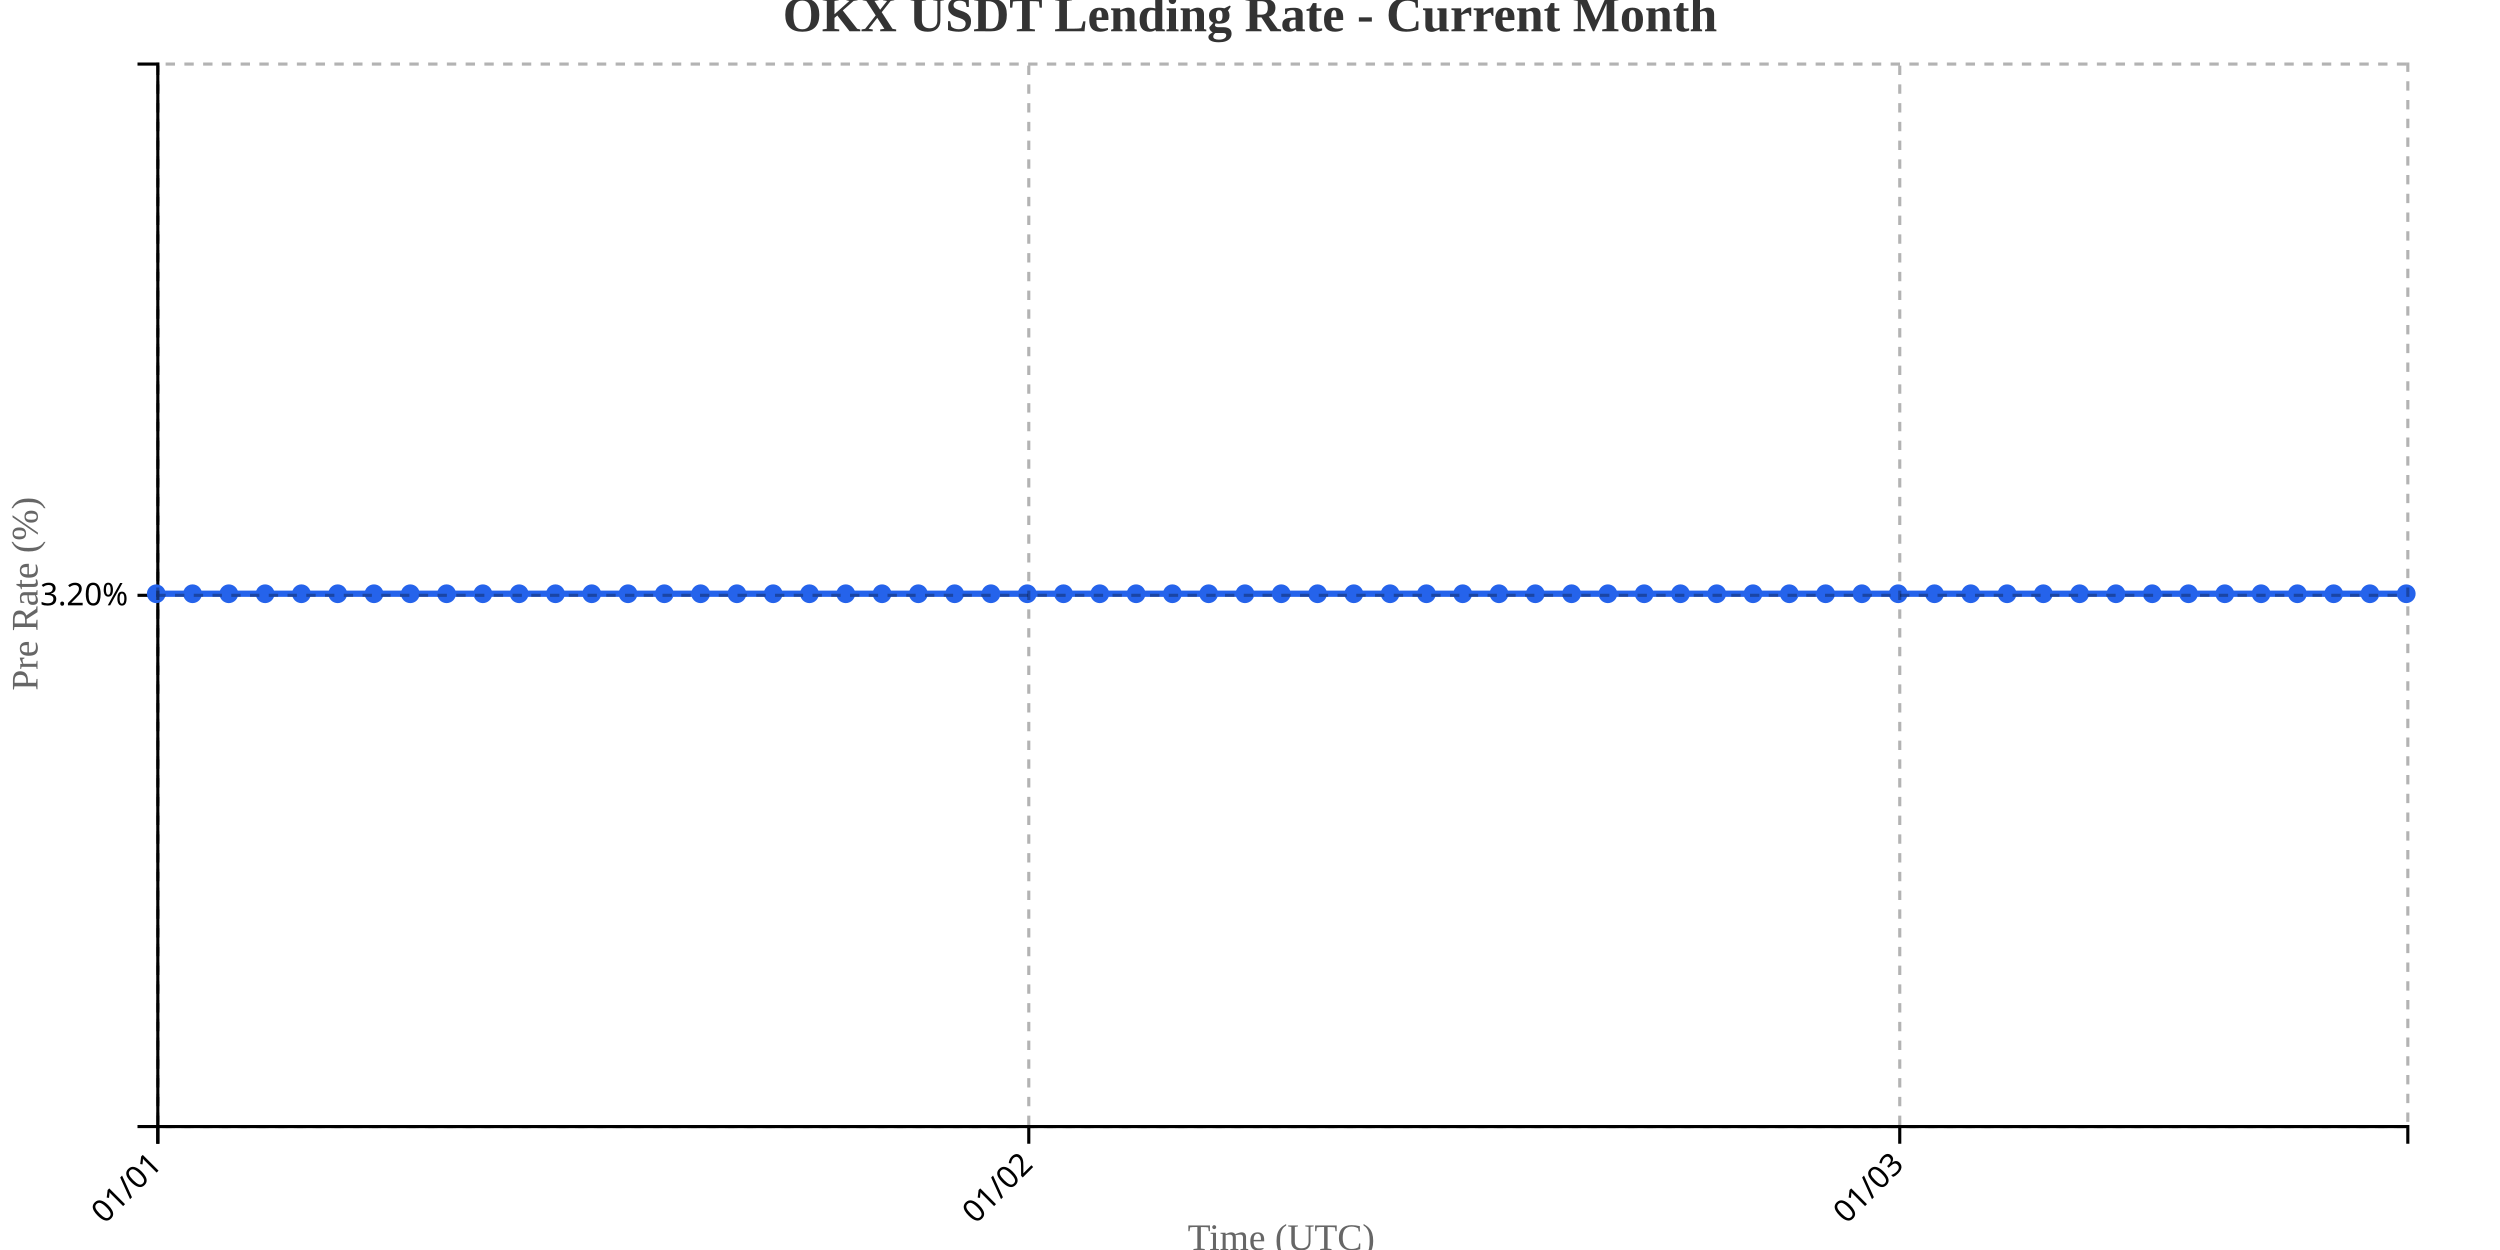
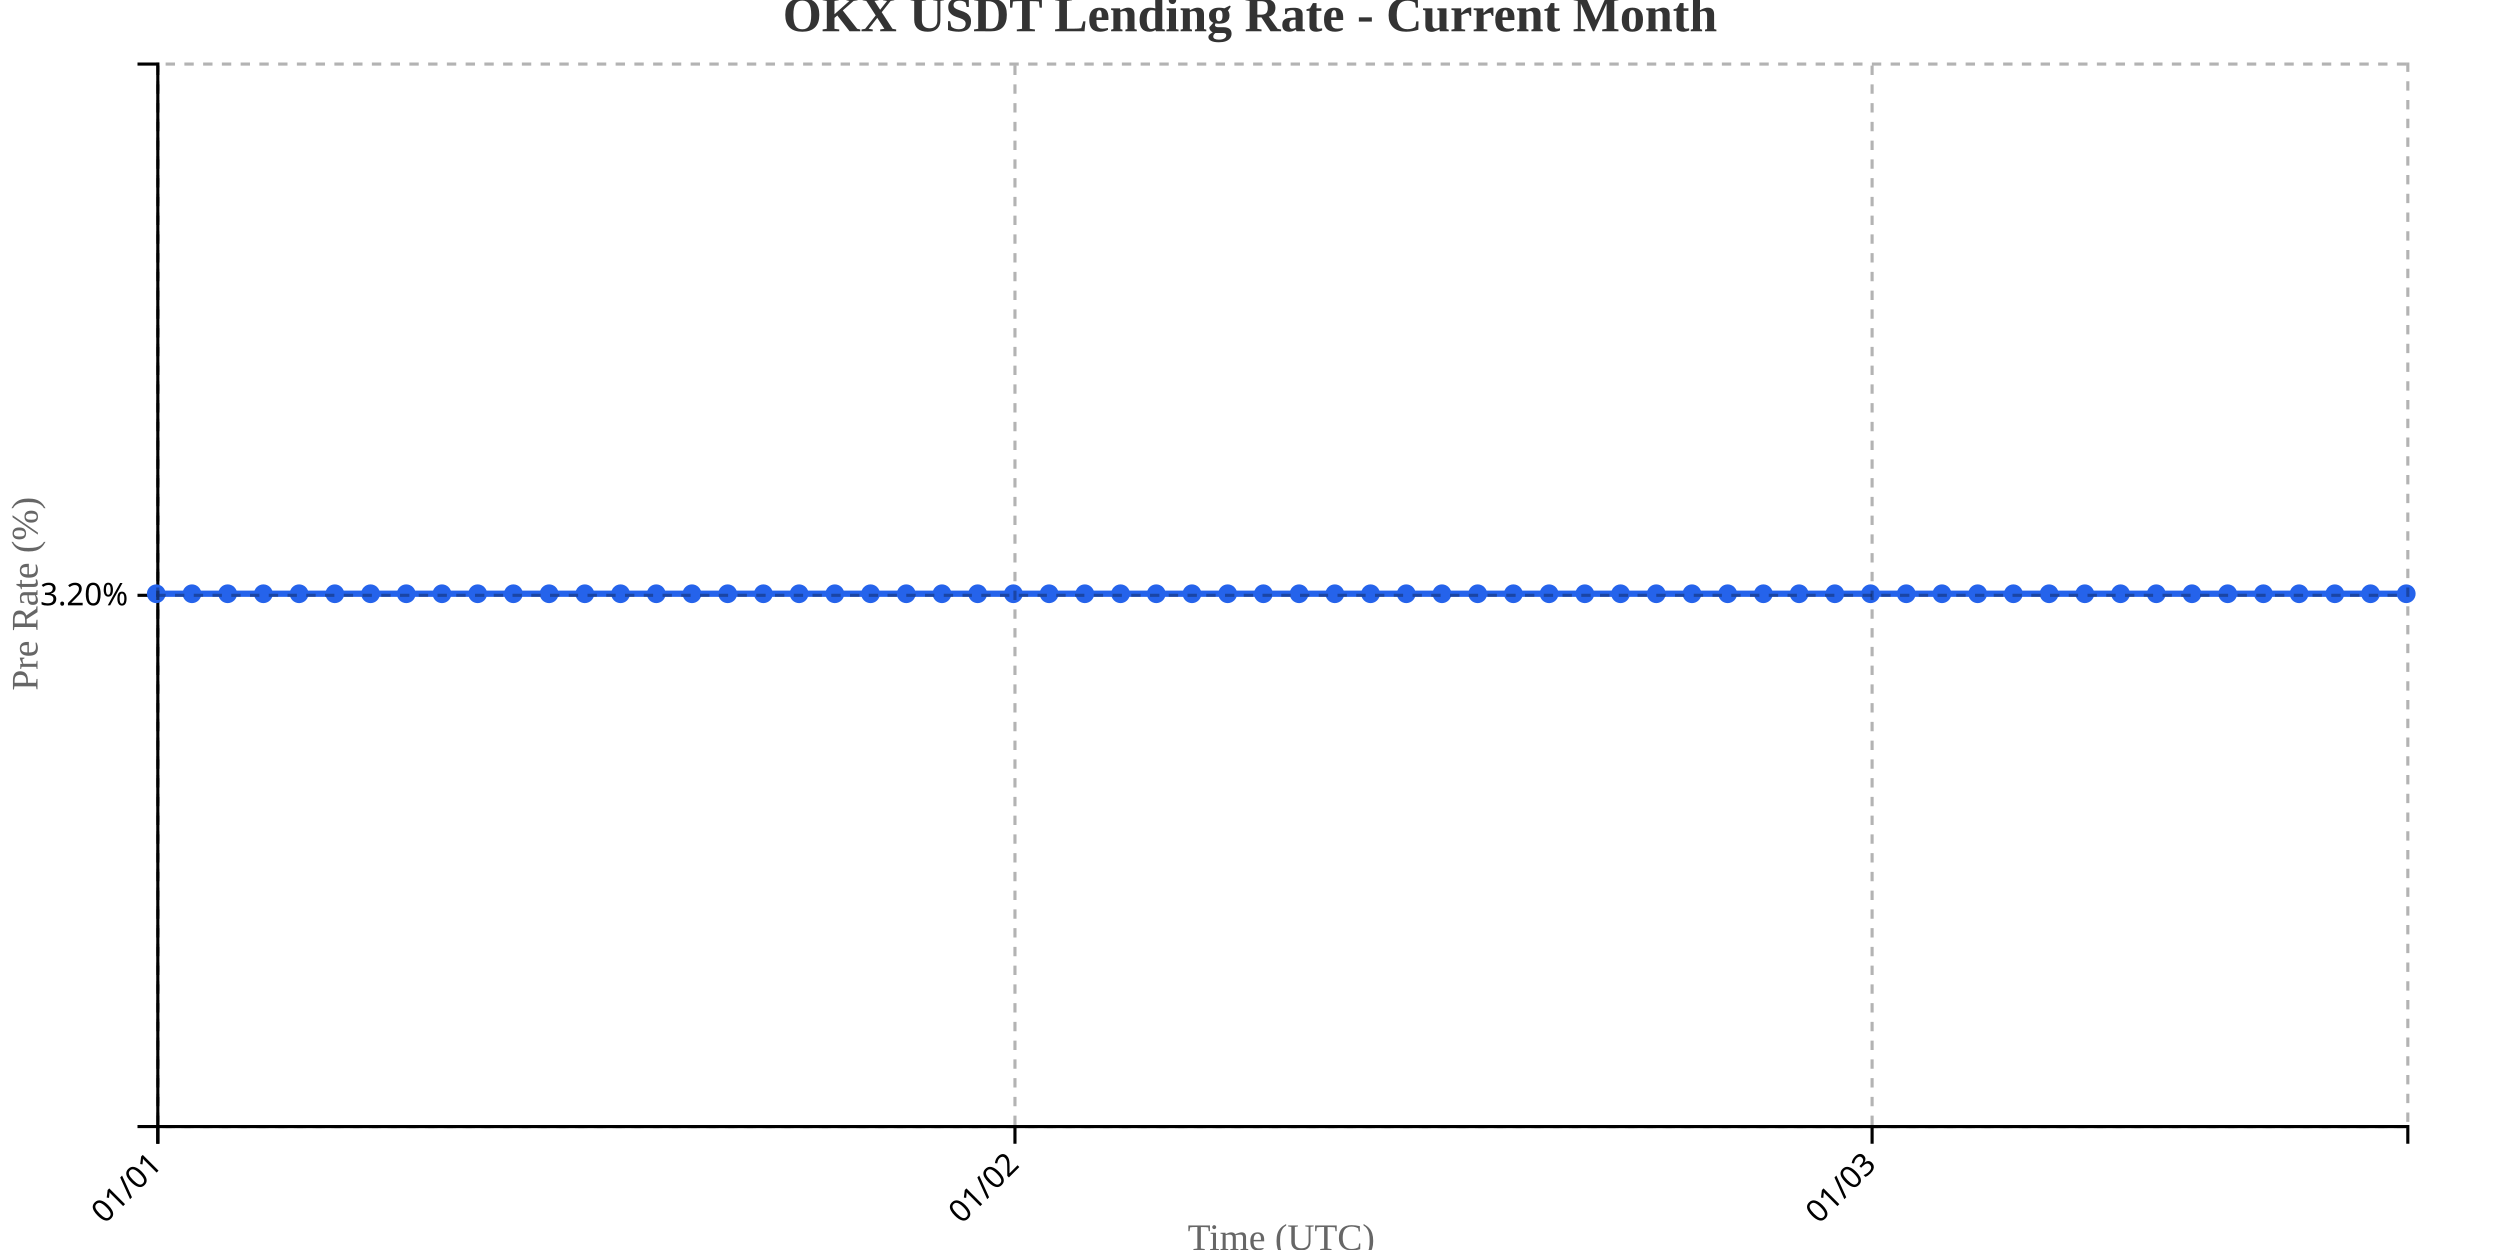
<svg xmlns="http://www.w3.org/2000/svg" width="800" height="400">
  <g transform="translate(50,20)">
    <g transform="translate(0,340)" fill="none" font-size="10" font-family="sans-serif" text-anchor="middle">
      <path class="domain" stroke="currentColor" d="M0.5,6V0.5H720.5V6" />
      <g class="tick" opacity="1" transform="translate(0.5,0)">
        <line stroke="currentColor" y2="6" />
        <text fill="currentColor" y="9" dy=".15em" style="text-anchor: end;" dx="-.8em" transform="rotate(-45)">01/01</text>
      </g>
-       <g class="tick" opacity="1" transform="translate(279.2097,0)">
+       <g class="tick" opacity="1" transform="translate(274.7857,0)">
        <line stroke="currentColor" y2="6" />
        <text fill="currentColor" y="9" dy=".15em" style="text-anchor: end;" dx="-.8em" transform="rotate(-45)">01/02</text>
      </g>
-       <g class="tick" opacity="1" transform="translate(557.9194,0)">
+       <g class="tick" opacity="1" transform="translate(549.0714,0)">
        <line stroke="currentColor" y2="6" />
        <text fill="currentColor" y="9" dy=".15em" style="text-anchor: end;" dx="-.8em" transform="rotate(-45)">01/03</text>
      </g>
    </g>
    <g fill="none" font-size="10" font-family="sans-serif" text-anchor="end">
      <path class="domain" stroke="currentColor" d="M-6,340.5H0.5V0.5H-6" />
      <g class="tick" opacity="1" transform="translate(0,170.5)">
        <line stroke="currentColor" x2="-6" />
        <text fill="currentColor" x="-9" dy="0.32em">3.20%</text>
      </g>
    </g>
    <text transform="rotate(-90)" y="-50" x="-170" dy="1em" style="text-anchor: middle; font-size: 12px; fill: #666;">Pre Rate (%)</text>
    <text transform="translate(360, 380)" style="text-anchor: middle; font-size: 12px; fill: #666;">Time (UTC)</text>
-     <path fill="none" stroke="#2563eb" stroke-width="2" d="M0,170C3.871,170,7.742,170,11.613,170C15.484,170,19.355,170,23.226,170C27.097,170,30.968,170,34.839,170C38.71,170,42.581,170,46.452,170C50.323,170,54.194,170,58.065,170C61.935,170,65.806,170,69.677,170C73.548,170,77.419,170,81.29,170C85.161,170,89.032,170,92.903,170C96.774,170,100.645,170,104.516,170C108.387,170,112.258,170,116.129,170C120,170,123.871,170,127.742,170C131.613,170,135.484,170,139.355,170C143.226,170,147.097,170,150.968,170C154.839,170,158.71,170,162.581,170C166.452,170,170.323,170,174.194,170C178.065,170,181.935,170,185.806,170C189.677,170,193.548,170,197.419,170C201.29,170,205.161,170,209.032,170C212.903,170,216.774,170,220.645,170C224.516,170,228.387,170,232.258,170C236.129,170,240,170,243.871,170C247.742,170,251.613,170,255.484,170C259.355,170,263.226,170,267.097,170C270.968,170,274.839,170,278.71,170C282.581,170,286.452,170,290.323,170C294.194,170,298.065,170,301.935,170C305.806,170,309.677,170,313.548,170C317.419,170,321.29,170,325.161,170C329.032,170,332.903,170,336.774,170C340.645,170,344.516,170,348.387,170C352.258,170,356.129,170,360,170C363.871,170,367.742,170,371.613,170C375.484,170,379.355,170,383.226,170C387.097,170,390.968,170,394.839,170C398.71,170,402.581,170,406.452,170C410.323,170,414.194,170,418.065,170C421.935,170,425.806,170,429.677,170C433.548,170,437.419,170,441.29,170C445.161,170,449.032,170,452.903,170C456.774,170,460.645,170,464.516,170C468.387,170,472.258,170,476.129,170C480,170,483.871,170,487.742,170C491.613,170,495.484,170,499.355,170C503.226,170,507.097,170,510.968,170C514.839,170,518.71,170,522.581,170C526.452,170,530.323,170,534.194,170C538.065,170,541.935,170,545.806,170C549.677,170,553.548,170,557.419,170C561.29,170,565.161,170,569.032,170C572.903,170,576.774,170,580.645,170C584.516,170,588.387,170,592.258,170C596.129,170,600,170,603.871,170C607.742,170,611.613,170,615.484,170C619.355,170,623.226,170,627.097,170C630.968,170,634.839,170,638.71,170C642.581,170,646.452,170,650.323,170C654.194,170,658.065,170,661.935,170C665.806,170,669.677,170,673.548,170C677.419,170,681.29,170,685.161,170C689.032,170,692.903,170,696.774,170C700.645,170,704.516,170,708.387,170C712.258,170,716.129,170,720,170" />
+     <path fill="none" stroke="#2563eb" stroke-width="2" d="M0,170C3.81,170,7.619,170,11.429,170C15.238,170,19.048,170,22.857,170C26.667,170,30.476,170,34.286,170C38.095,170,41.905,170,45.714,170C49.524,170,53.333,170,57.143,170C60.952,170,64.762,170,68.571,170C72.381,170,76.19,170,80,170C83.81,170,87.619,170,91.429,170C95.238,170,99.048,170,102.857,170C106.667,170,110.476,170,114.286,170C118.095,170,121.905,170,125.714,170C129.524,170,133.333,170,137.143,170C140.952,170,144.762,170,148.571,170C152.381,170,156.19,170,160,170C163.81,170,167.619,170,171.429,170C175.238,170,179.048,170,182.857,170C186.667,170,190.476,170,194.286,170C198.095,170,201.905,170,205.714,170C209.524,170,213.333,170,217.143,170C220.952,170,224.762,170,228.571,170C232.381,170,236.19,170,240,170C243.81,170,247.619,170,251.429,170C255.238,170,259.048,170,262.857,170C266.667,170,270.476,170,274.286,170C278.095,170,281.905,170,285.714,170C289.524,170,293.333,170,297.143,170C300.952,170,304.762,170,308.571,170C312.381,170,316.19,170,320,170C323.81,170,327.619,170,331.429,170C335.238,170,339.048,170,342.857,170C346.667,170,350.476,170,354.286,170C358.095,170,361.905,170,365.714,170C369.524,170,373.333,170,377.143,170C380.952,170,384.762,170,388.571,170C392.381,170,396.19,170,400,170C403.81,170,407.619,170,411.429,170C415.238,170,419.048,170,422.857,170C426.667,170,430.476,170,434.286,170C438.095,170,441.905,170,445.714,170C449.524,170,453.333,170,457.143,170C460.952,170,464.762,170,468.571,170C472.381,170,476.19,170,480,170C483.81,170,487.619,170,491.429,170C495.238,170,499.048,170,502.857,170C506.667,170,510.476,170,514.286,170C518.095,170,521.905,170,525.714,170C529.524,170,533.333,170,537.143,170C540.952,170,544.762,170,548.571,170C552.381,170,556.19,170,560,170C563.81,170,567.619,170,571.429,170C575.238,170,579.048,170,582.857,170C586.667,170,590.476,170,594.286,170C598.095,170,601.905,170,605.714,170C609.524,170,613.333,170,617.143,170C620.952,170,624.762,170,628.571,170C632.381,170,636.19,170,640,170C643.81,170,647.619,170,651.429,170C655.238,170,659.048,170,662.857,170C666.667,170,670.476,170,674.286,170C678.095,170,681.905,170,685.714,170C689.524,170,693.333,170,697.143,170C700.952,170,704.762,170,708.571,170C712.381,170,716.19,170,720,170" />
    <circle class="dot" cx="0" cy="170" r="3" fill="#2563eb" />
-     <circle class="dot" cx="11.613" cy="170" r="3" fill="#2563eb" />
-     <circle class="dot" cx="23.226" cy="170" r="3" fill="#2563eb" />
-     <circle class="dot" cx="34.839" cy="170" r="3" fill="#2563eb" />
-     <circle class="dot" cx="46.452" cy="170" r="3" fill="#2563eb" />
-     <circle class="dot" cx="58.065" cy="170" r="3" fill="#2563eb" />
-     <circle class="dot" cx="69.677" cy="170" r="3" fill="#2563eb" />
-     <circle class="dot" cx="81.29" cy="170" r="3" fill="#2563eb" />
-     <circle class="dot" cx="92.903" cy="170" r="3" fill="#2563eb" />
-     <circle class="dot" cx="104.516" cy="170" r="3" fill="#2563eb" />
-     <circle class="dot" cx="116.129" cy="170" r="3" fill="#2563eb" />
-     <circle class="dot" cx="127.742" cy="170" r="3" fill="#2563eb" />
-     <circle class="dot" cx="139.355" cy="170" r="3" fill="#2563eb" />
-     <circle class="dot" cx="150.968" cy="170" r="3" fill="#2563eb" />
-     <circle class="dot" cx="162.581" cy="170" r="3" fill="#2563eb" />
-     <circle class="dot" cx="174.194" cy="170" r="3" fill="#2563eb" />
-     <circle class="dot" cx="185.806" cy="170" r="3" fill="#2563eb" />
-     <circle class="dot" cx="197.419" cy="170" r="3" fill="#2563eb" />
-     <circle class="dot" cx="209.032" cy="170" r="3" fill="#2563eb" />
-     <circle class="dot" cx="220.645" cy="170" r="3" fill="#2563eb" />
-     <circle class="dot" cx="232.258" cy="170" r="3" fill="#2563eb" />
-     <circle class="dot" cx="243.871" cy="170" r="3" fill="#2563eb" />
-     <circle class="dot" cx="255.484" cy="170" r="3" fill="#2563eb" />
-     <circle class="dot" cx="267.097" cy="170" r="3" fill="#2563eb" />
-     <circle class="dot" cx="278.71" cy="170" r="3" fill="#2563eb" />
-     <circle class="dot" cx="290.323" cy="170" r="3" fill="#2563eb" />
-     <circle class="dot" cx="301.935" cy="170" r="3" fill="#2563eb" />
-     <circle class="dot" cx="313.548" cy="170" r="3" fill="#2563eb" />
-     <circle class="dot" cx="325.161" cy="170" r="3" fill="#2563eb" />
-     <circle class="dot" cx="336.774" cy="170" r="3" fill="#2563eb" />
-     <circle class="dot" cx="348.387" cy="170" r="3" fill="#2563eb" />
-     <circle class="dot" cx="360" cy="170" r="3" fill="#2563eb" />
-     <circle class="dot" cx="371.613" cy="170" r="3" fill="#2563eb" />
-     <circle class="dot" cx="383.226" cy="170" r="3" fill="#2563eb" />
-     <circle class="dot" cx="394.839" cy="170" r="3" fill="#2563eb" />
-     <circle class="dot" cx="406.452" cy="170" r="3" fill="#2563eb" />
-     <circle class="dot" cx="418.065" cy="170" r="3" fill="#2563eb" />
-     <circle class="dot" cx="429.677" cy="170" r="3" fill="#2563eb" />
-     <circle class="dot" cx="441.29" cy="170" r="3" fill="#2563eb" />
-     <circle class="dot" cx="452.903" cy="170" r="3" fill="#2563eb" />
-     <circle class="dot" cx="464.516" cy="170" r="3" fill="#2563eb" />
-     <circle class="dot" cx="476.129" cy="170" r="3" fill="#2563eb" />
-     <circle class="dot" cx="487.742" cy="170" r="3" fill="#2563eb" />
-     <circle class="dot" cx="499.355" cy="170" r="3" fill="#2563eb" />
-     <circle class="dot" cx="510.968" cy="170" r="3" fill="#2563eb" />
-     <circle class="dot" cx="522.581" cy="170" r="3" fill="#2563eb" />
-     <circle class="dot" cx="534.194" cy="170" r="3" fill="#2563eb" />
-     <circle class="dot" cx="545.806" cy="170" r="3" fill="#2563eb" />
-     <circle class="dot" cx="557.419" cy="170" r="3" fill="#2563eb" />
-     <circle class="dot" cx="569.032" cy="170" r="3" fill="#2563eb" />
-     <circle class="dot" cx="580.645" cy="170" r="3" fill="#2563eb" />
-     <circle class="dot" cx="592.258" cy="170" r="3" fill="#2563eb" />
-     <circle class="dot" cx="603.871" cy="170" r="3" fill="#2563eb" />
-     <circle class="dot" cx="615.484" cy="170" r="3" fill="#2563eb" />
-     <circle class="dot" cx="627.097" cy="170" r="3" fill="#2563eb" />
-     <circle class="dot" cx="638.71" cy="170" r="3" fill="#2563eb" />
-     <circle class="dot" cx="650.323" cy="170" r="3" fill="#2563eb" />
-     <circle class="dot" cx="661.935" cy="170" r="3" fill="#2563eb" />
-     <circle class="dot" cx="673.548" cy="170" r="3" fill="#2563eb" />
-     <circle class="dot" cx="685.161" cy="170" r="3" fill="#2563eb" />
-     <circle class="dot" cx="696.774" cy="170" r="3" fill="#2563eb" />
-     <circle class="dot" cx="708.387" cy="170" r="3" fill="#2563eb" />
+     <circle class="dot" cx="11.429" cy="170" r="3" fill="#2563eb" />
+     <circle class="dot" cx="22.857" cy="170" r="3" fill="#2563eb" />
+     <circle class="dot" cx="34.286" cy="170" r="3" fill="#2563eb" />
+     <circle class="dot" cx="45.714" cy="170" r="3" fill="#2563eb" />
+     <circle class="dot" cx="57.143" cy="170" r="3" fill="#2563eb" />
+     <circle class="dot" cx="68.571" cy="170" r="3" fill="#2563eb" />
+     <circle class="dot" cx="80" cy="170" r="3" fill="#2563eb" />
+     <circle class="dot" cx="91.429" cy="170" r="3" fill="#2563eb" />
+     <circle class="dot" cx="102.857" cy="170" r="3" fill="#2563eb" />
+     <circle class="dot" cx="114.286" cy="170" r="3" fill="#2563eb" />
+     <circle class="dot" cx="125.714" cy="170" r="3" fill="#2563eb" />
+     <circle class="dot" cx="137.143" cy="170" r="3" fill="#2563eb" />
+     <circle class="dot" cx="148.571" cy="170" r="3" fill="#2563eb" />
+     <circle class="dot" cx="160" cy="170" r="3" fill="#2563eb" />
+     <circle class="dot" cx="171.429" cy="170" r="3" fill="#2563eb" />
+     <circle class="dot" cx="182.857" cy="170" r="3" fill="#2563eb" />
+     <circle class="dot" cx="194.286" cy="170" r="3" fill="#2563eb" />
+     <circle class="dot" cx="205.714" cy="170" r="3" fill="#2563eb" />
+     <circle class="dot" cx="217.143" cy="170" r="3" fill="#2563eb" />
+     <circle class="dot" cx="228.571" cy="170" r="3" fill="#2563eb" />
+     <circle class="dot" cx="240" cy="170" r="3" fill="#2563eb" />
+     <circle class="dot" cx="251.429" cy="170" r="3" fill="#2563eb" />
+     <circle class="dot" cx="262.857" cy="170" r="3" fill="#2563eb" />
+     <circle class="dot" cx="274.286" cy="170" r="3" fill="#2563eb" />
+     <circle class="dot" cx="285.714" cy="170" r="3" fill="#2563eb" />
+     <circle class="dot" cx="297.143" cy="170" r="3" fill="#2563eb" />
+     <circle class="dot" cx="308.571" cy="170" r="3" fill="#2563eb" />
+     <circle class="dot" cx="320" cy="170" r="3" fill="#2563eb" />
+     <circle class="dot" cx="331.429" cy="170" r="3" fill="#2563eb" />
+     <circle class="dot" cx="342.857" cy="170" r="3" fill="#2563eb" />
+     <circle class="dot" cx="354.286" cy="170" r="3" fill="#2563eb" />
+     <circle class="dot" cx="365.714" cy="170" r="3" fill="#2563eb" />
+     <circle class="dot" cx="377.143" cy="170" r="3" fill="#2563eb" />
+     <circle class="dot" cx="388.571" cy="170" r="3" fill="#2563eb" />
+     <circle class="dot" cx="400" cy="170" r="3" fill="#2563eb" />
+     <circle class="dot" cx="411.429" cy="170" r="3" fill="#2563eb" />
+     <circle class="dot" cx="422.857" cy="170" r="3" fill="#2563eb" />
+     <circle class="dot" cx="434.286" cy="170" r="3" fill="#2563eb" />
+     <circle class="dot" cx="445.714" cy="170" r="3" fill="#2563eb" />
+     <circle class="dot" cx="457.143" cy="170" r="3" fill="#2563eb" />
+     <circle class="dot" cx="468.571" cy="170" r="3" fill="#2563eb" />
+     <circle class="dot" cx="480" cy="170" r="3" fill="#2563eb" />
+     <circle class="dot" cx="491.429" cy="170" r="3" fill="#2563eb" />
+     <circle class="dot" cx="502.857" cy="170" r="3" fill="#2563eb" />
+     <circle class="dot" cx="514.286" cy="170" r="3" fill="#2563eb" />
+     <circle class="dot" cx="525.714" cy="170" r="3" fill="#2563eb" />
+     <circle class="dot" cx="537.143" cy="170" r="3" fill="#2563eb" />
+     <circle class="dot" cx="548.571" cy="170" r="3" fill="#2563eb" />
+     <circle class="dot" cx="560" cy="170" r="3" fill="#2563eb" />
+     <circle class="dot" cx="571.429" cy="170" r="3" fill="#2563eb" />
+     <circle class="dot" cx="582.857" cy="170" r="3" fill="#2563eb" />
+     <circle class="dot" cx="594.286" cy="170" r="3" fill="#2563eb" />
+     <circle class="dot" cx="605.714" cy="170" r="3" fill="#2563eb" />
+     <circle class="dot" cx="617.143" cy="170" r="3" fill="#2563eb" />
+     <circle class="dot" cx="628.571" cy="170" r="3" fill="#2563eb" />
+     <circle class="dot" cx="640" cy="170" r="3" fill="#2563eb" />
+     <circle class="dot" cx="651.429" cy="170" r="3" fill="#2563eb" />
+     <circle class="dot" cx="662.857" cy="170" r="3" fill="#2563eb" />
+     <circle class="dot" cx="674.286" cy="170" r="3" fill="#2563eb" />
+     <circle class="dot" cx="685.714" cy="170" r="3" fill="#2563eb" />
+     <circle class="dot" cx="697.143" cy="170" r="3" fill="#2563eb" />
+     <circle class="dot" cx="708.571" cy="170" r="3" fill="#2563eb" />
    <circle class="dot" cx="720" cy="170" r="3" fill="#2563eb" />
    <g class="grid" transform="translate(0,340)" fill="none" font-size="10" font-family="sans-serif" text-anchor="middle" style="stroke-dasharray: 3,3; opacity: 0.3;">
      <path class="domain" stroke="currentColor" d="M0.5,-340V0.5H720.5V-340" />
      <g class="tick" opacity="1" transform="translate(0.5,0)">
        <line stroke="currentColor" y2="-340" />
        <text fill="currentColor" y="3" dy="0.71em" />
      </g>
-       <g class="tick" opacity="1" transform="translate(279.2097,0)">
+       <g class="tick" opacity="1" transform="translate(274.7857,0)">
        <line stroke="currentColor" y2="-340" />
        <text fill="currentColor" y="3" dy="0.71em" />
      </g>
-       <g class="tick" opacity="1" transform="translate(557.9194,0)">
+       <g class="tick" opacity="1" transform="translate(549.0714,0)">
        <line stroke="currentColor" y2="-340" />
        <text fill="currentColor" y="3" dy="0.71em" />
      </g>
    </g>
    <g class="grid" fill="none" font-size="10" font-family="sans-serif" text-anchor="end" style="stroke-dasharray: 3,3; opacity: 0.3;">
      <path class="domain" stroke="currentColor" d="M720,340.5H0.5V0.5H720" />
      <g class="tick" opacity="1" transform="translate(0,170.5)">
        <line stroke="currentColor" x2="720" />
        <text fill="currentColor" x="-3" dy="0.32em" />
      </g>
    </g>
  </g>
  <text x="400" y="10" text-anchor="middle" style="font-size: 16px; font-weight: bold; fill: #333;">OKX USDT Lending Rate - Current Month</text>
</svg>
